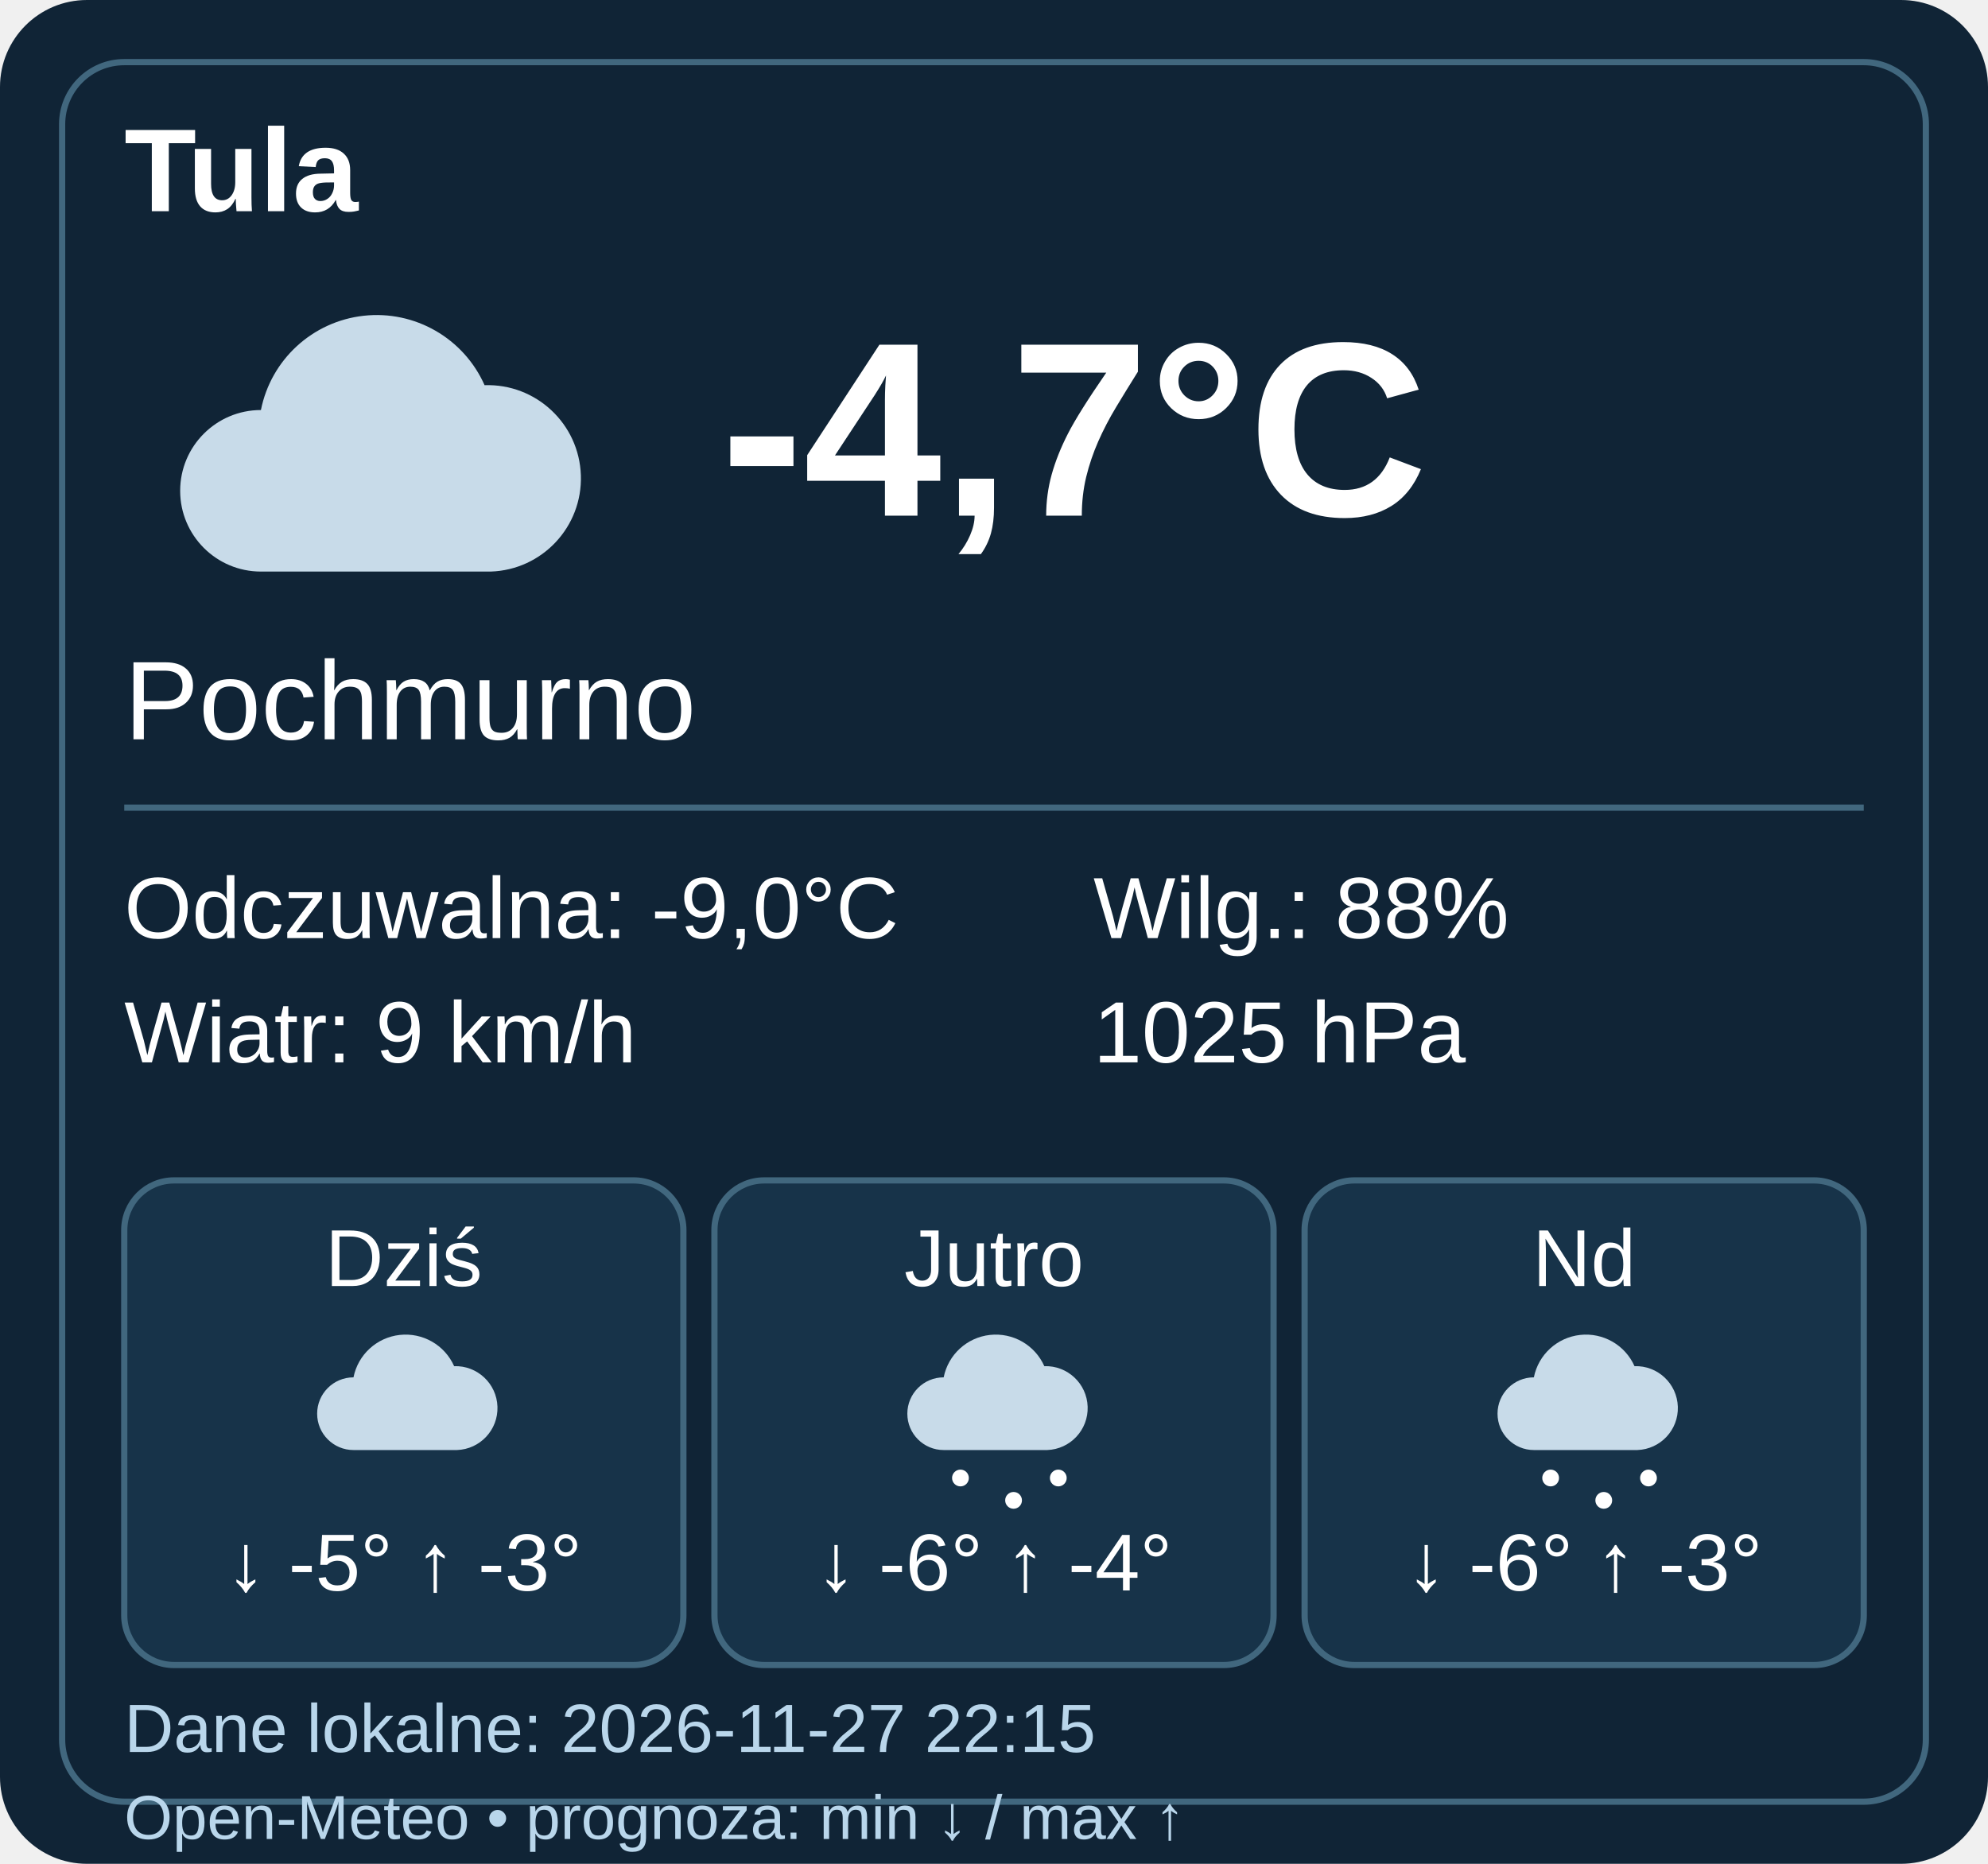
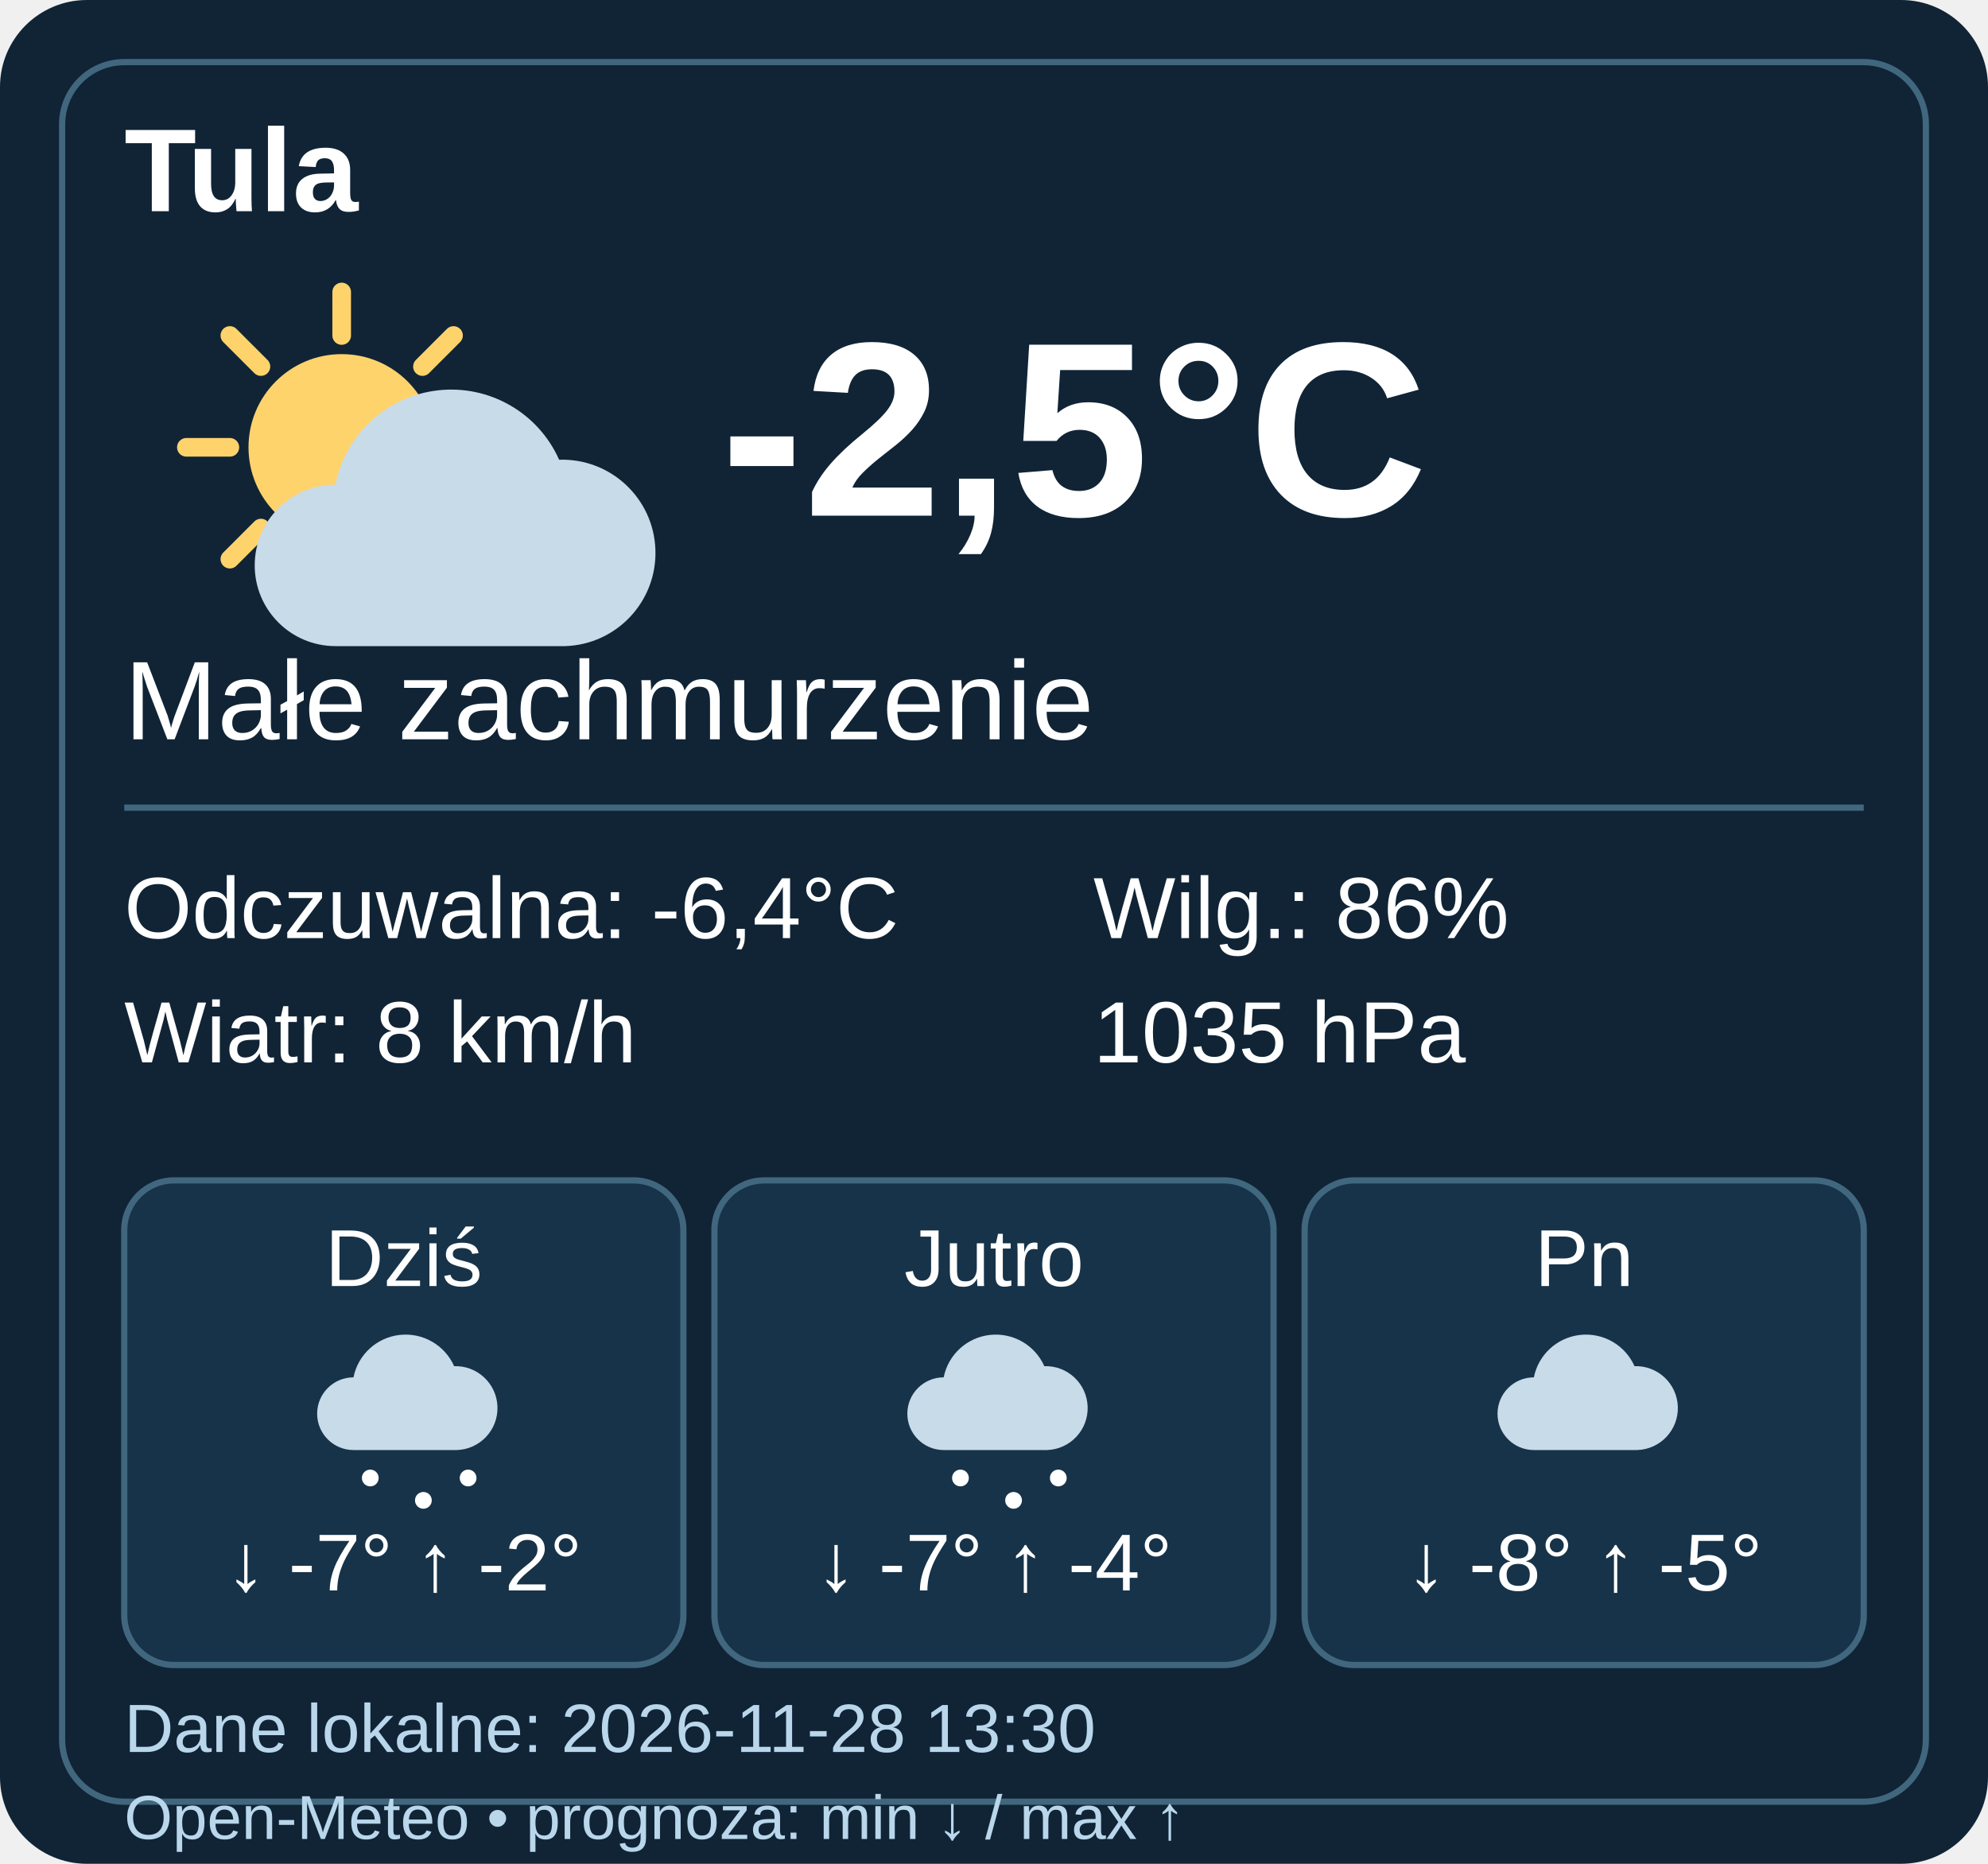
- <svg xmlns="http://www.w3.org/2000/svg" width="320" height="300" viewBox="0 0 320 300" data-weather-ts="1795806900000">
+ <svg xmlns="http://www.w3.org/2000/svg" width="320" height="300" viewBox="0 0 320 300" data-weather-ts="1795861800000">
  <rect width="320" height="300" rx="14" fill="#102436" />
  <rect x="10" y="10" width="300" height="280" rx="10" fill="none" stroke="#41677e" />
  <g font-family="Arial,sans-serif" fill="#fff">
    <text x="20" y="34" font-size="19" font-weight="bold">Tula</text>
    <g transform="translate(20 40)">
-       <path d="M22 52a13 13 0 0 1 0-26 19 19 0 0 1 36-4 15 15 0 0 1 1 30Z" fill="#c8dbe9" />
+       <circle cx="35" cy="32" r="15" fill="#ffd36b" />
+       <path d="M35 7v7M35 50v7M10 32h7M53 32h7M17 14l5 5M48 45l5 5M17 50l5-5M48 19l5-5" stroke="#ffd36b" stroke-width="3" stroke-linecap="round" />
+       <g transform="translate(12 12)">
+         <path d="M22 52a13 13 0 0 1 0-26 19 19 0 0 1 36-4 15 15 0 0 1 1 30Z" fill="#c8dbe9" />
+       </g>
    </g>
-     <text x="116" y="83" font-weight="bold" font-size="40">-4,7°C</text>
-     <text x="20" y="119" font-size="18">Pochmurno</text>
+     <text x="116" y="83" font-weight="bold" font-size="40">-2,5°C</text>
+     <text x="20" y="119" font-size="18">Małe zachmurzenie</text>
    <path d="M20 130h280" stroke="#41677e" />
    <g font-size="14">
-       <text x="20" y="151">Odczuwalna: -9,0°C</text>
-       <text x="20" y="171">Wiatr: 9 km/h</text>
-       <text x="176" y="151">Wilg.: 88%</text>
-       <text x="176" y="171">1025 hPa</text>
+       <text x="20" y="151">Odczuwalna: -6,4°C</text>
+       <text x="20" y="171">Wiatr: 8 km/h</text>
+       <text x="176" y="151">Wilg.: 86%</text>
+       <text x="176" y="171">1035 hPa</text>
    </g>
    <g transform="translate(20 190)">
      <rect width="90" height="78" rx="8" fill="#173349" stroke="#41677e" />
      <text x="45" y="17" text-anchor="middle" font-size="13">Dziś</text>
      <g transform="translate(27 20) scale(.45)">
        <path d="M22 52a13 13 0 0 1 0-26 19 19 0 0 1 36-4 15 15 0 0 1 1 30Z" fill="#c8dbe9" />
+         <g fill="#fff">
+           <circle cx="28" cy="62" r="3" />
+           <circle cx="47" cy="70" r="3" />
+           <circle cx="63" cy="62" r="3" />
+         </g>
      </g>
-       <text x="45" y="66" text-anchor="middle" font-size="13">↓ -5° ↑ -3°</text>
+       <text x="45" y="66" text-anchor="middle" font-size="13">↓ -7° ↑ -2°</text>
    </g>
    <g transform="translate(115 190)">
      <rect width="90" height="78" rx="8" fill="#173349" stroke="#41677e" />
      <text x="45" y="17" text-anchor="middle" font-size="13">Jutro</text>
      <g transform="translate(27 20) scale(.45)">
        <path d="M22 52a13 13 0 0 1 0-26 19 19 0 0 1 36-4 15 15 0 0 1 1 30Z" fill="#c8dbe9" />
        <g fill="#fff">
          <circle cx="28" cy="62" r="3" />
          <circle cx="47" cy="70" r="3" />
          <circle cx="63" cy="62" r="3" />
        </g>
      </g>
-       <text x="45" y="66" text-anchor="middle" font-size="13">↓ -6° ↑ -4°</text>
+       <text x="45" y="66" text-anchor="middle" font-size="13">↓ -7° ↑ -4°</text>
    </g>
    <g transform="translate(210 190)">
      <rect width="90" height="78" rx="8" fill="#173349" stroke="#41677e" />
-       <text x="45" y="17" text-anchor="middle" font-size="13">Nd</text>
+       <text x="45" y="17" text-anchor="middle" font-size="13">Pn</text>
      <g transform="translate(27 20) scale(.45)">
        <path d="M22 52a13 13 0 0 1 0-26 19 19 0 0 1 36-4 15 15 0 0 1 1 30Z" fill="#c8dbe9" />
-         <g fill="#fff">
-           <circle cx="28" cy="62" r="3" />
-           <circle cx="47" cy="70" r="3" />
-           <circle cx="63" cy="62" r="3" />
-         </g>
      </g>
-       <text x="45" y="66" text-anchor="middle" font-size="13">↓ -6° ↑ -3°</text>
+       <text x="45" y="66" text-anchor="middle" font-size="13">↓ -8° ↑ -5°</text>
    </g>
-     <text x="20" y="282" font-size="11" fill="#b9d6eb">Dane lokalne: 2026-11-27 22:15</text>
+     <text x="20" y="282" font-size="11" fill="#b9d6eb">Dane lokalne: 2026-11-28 13:30</text>
    <text x="20" y="296" font-size="10" fill="#b9d6eb">Open-Meteo • prognoza: min ↓ / max ↑</text>
  </g>
</svg>
